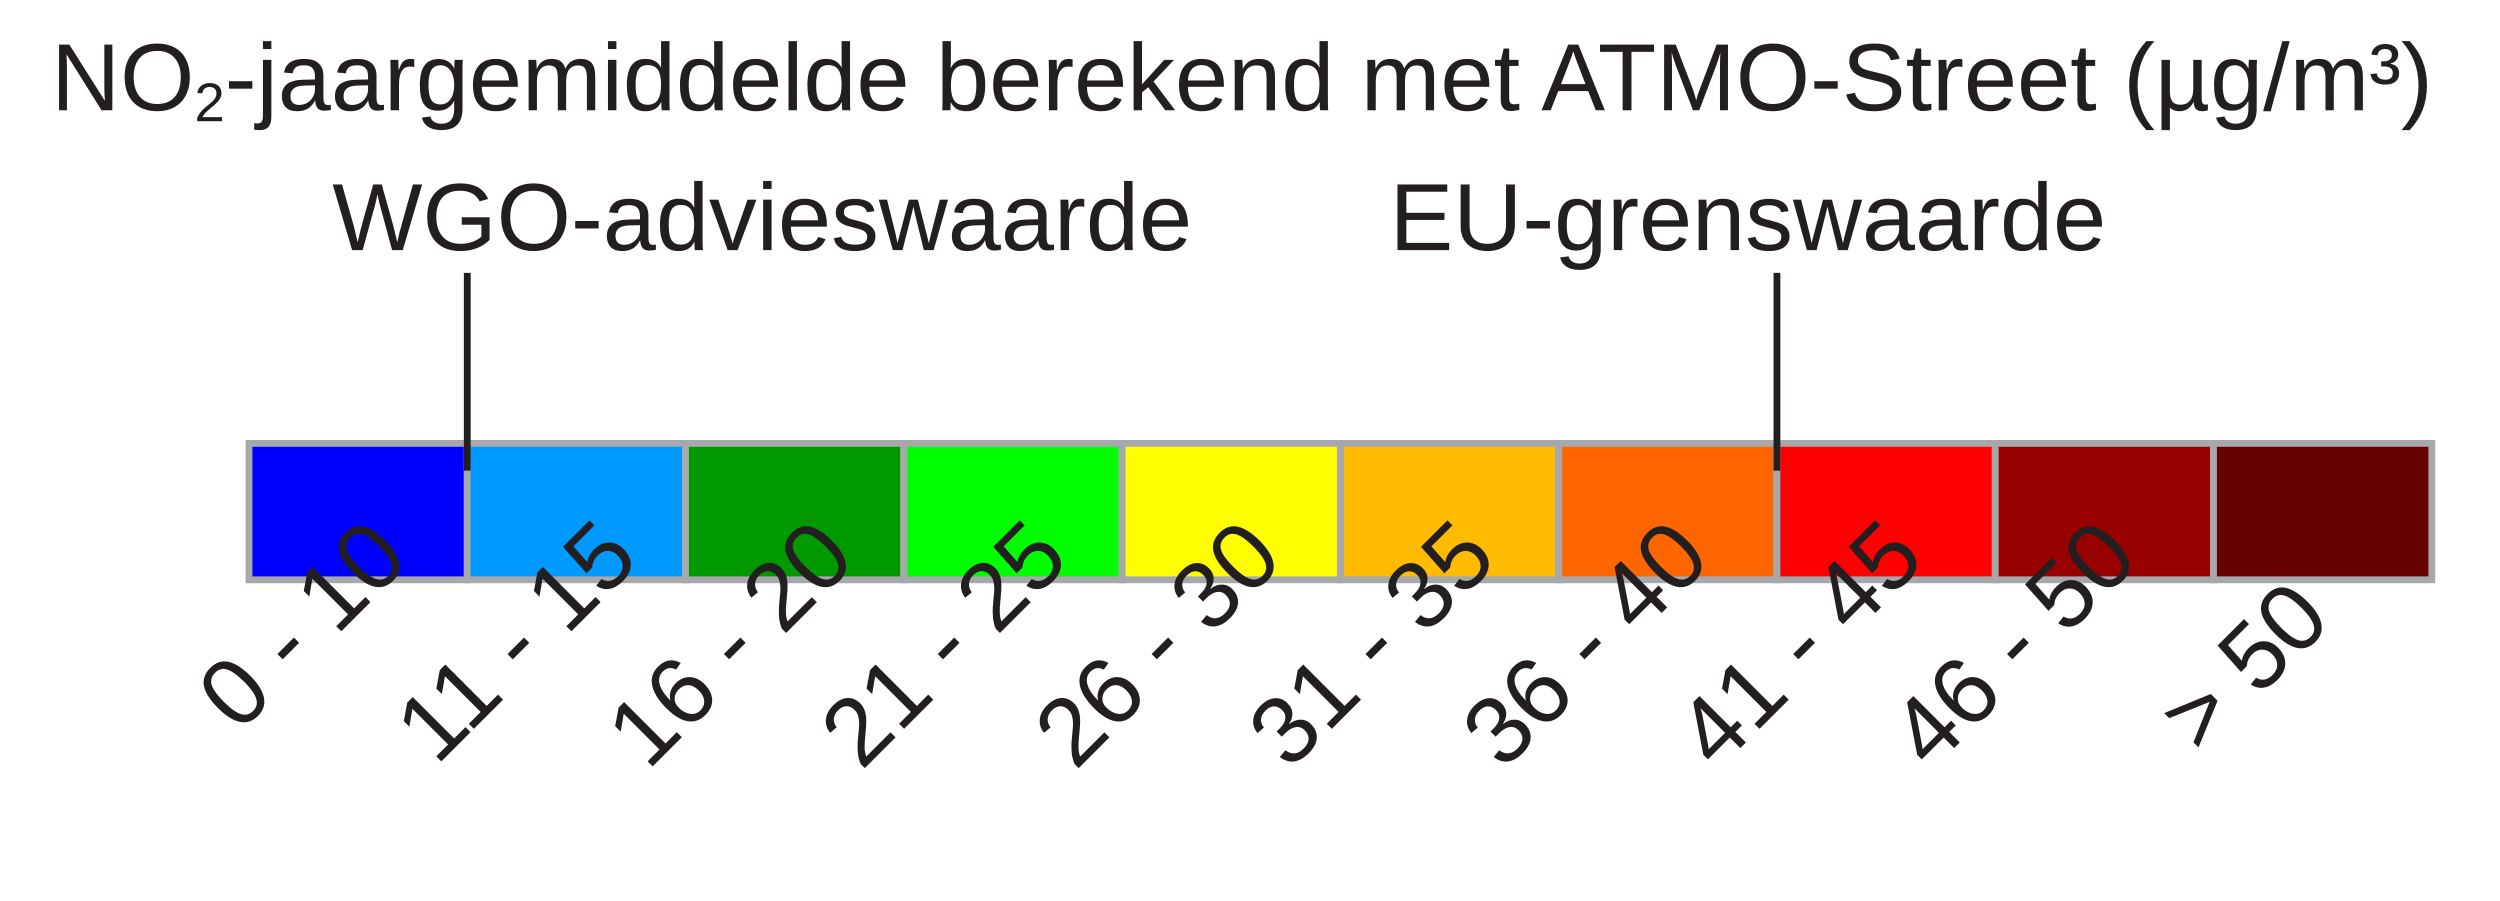
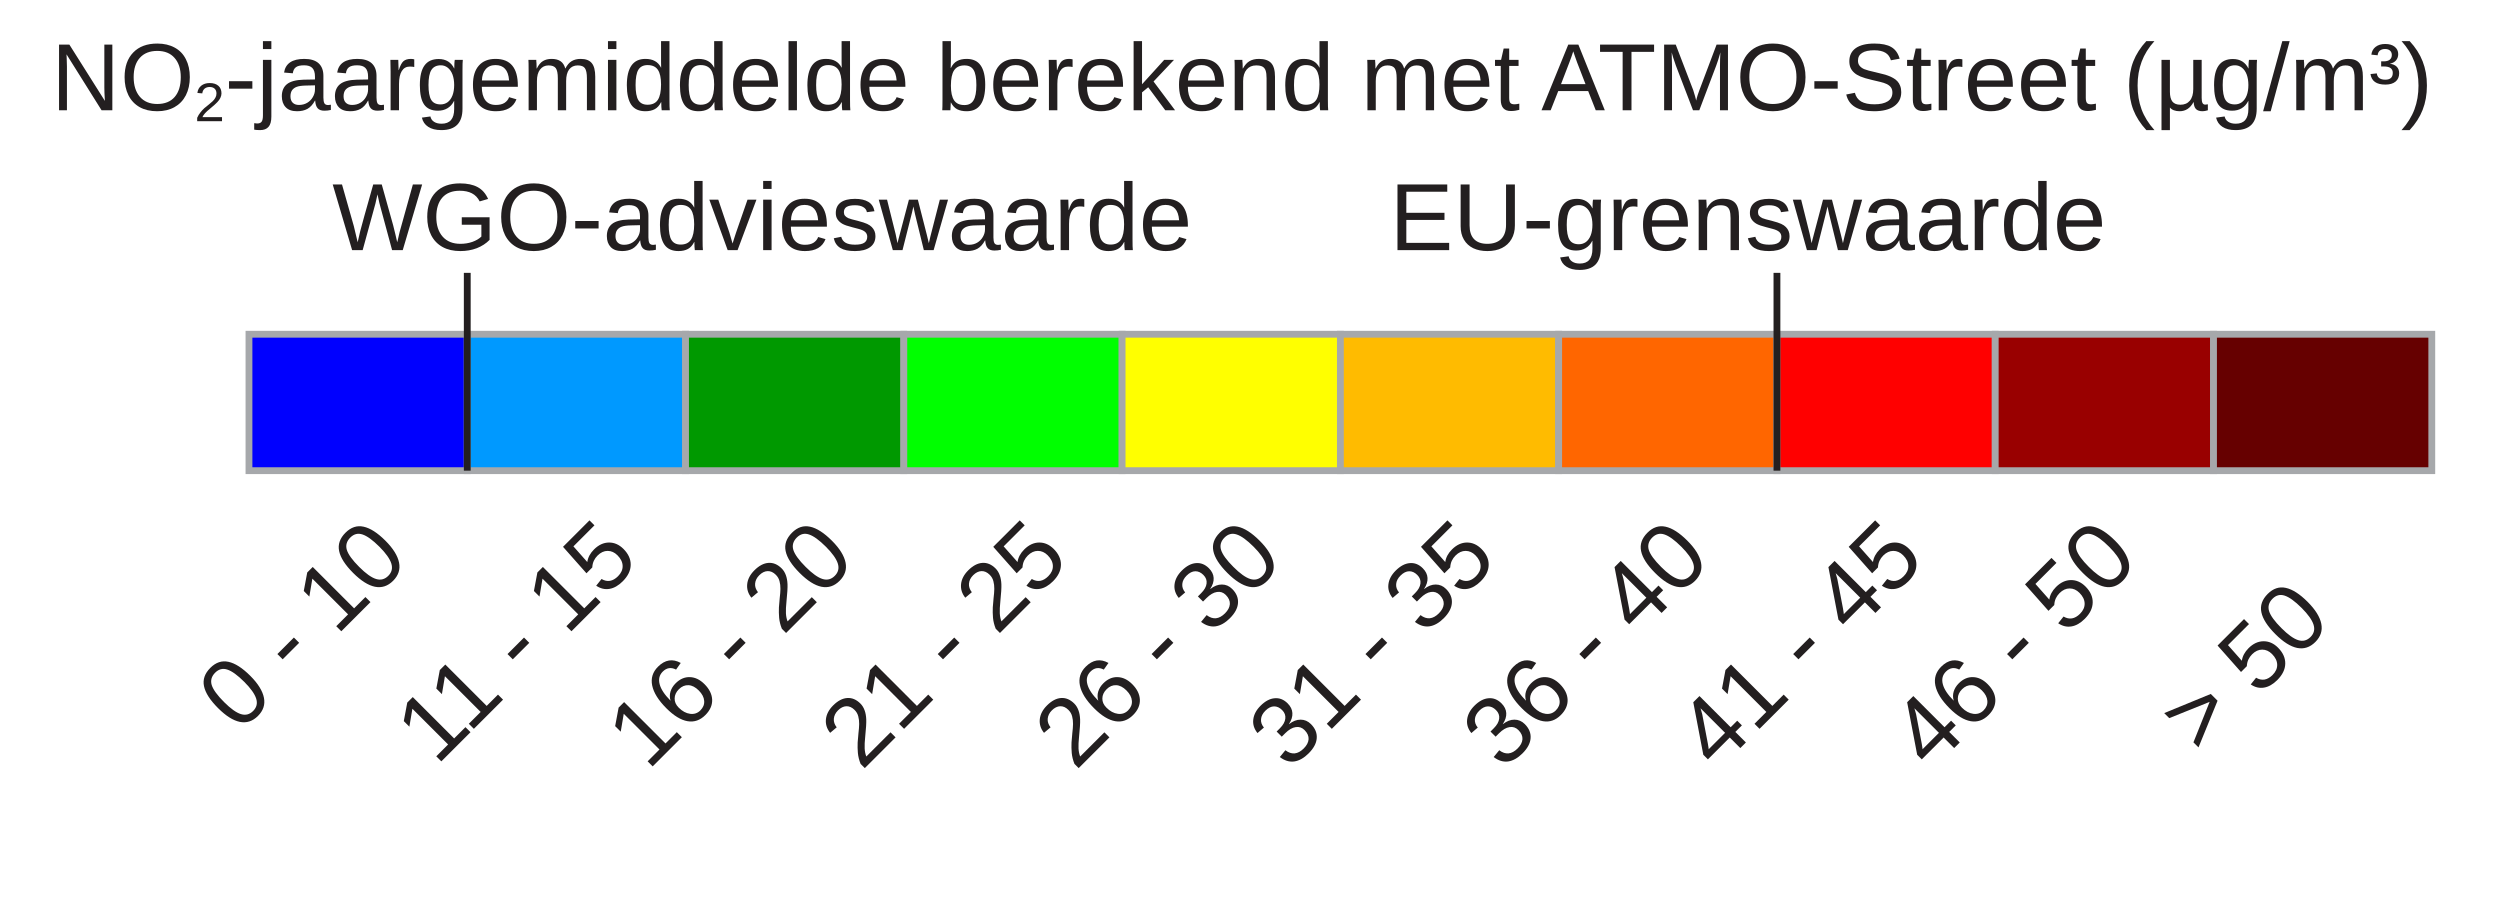
<svg xmlns="http://www.w3.org/2000/svg" version="1.1" id="Layer_1" x="0px" y="0px" width="366.5px" height="132px" viewBox="0 0 366.5 132" enable-background="new 0 0 366.5 132" xml:space="preserve">
-   <rect x="36.5" y="65" fill="#0000FF" stroke="#A6A8AB" stroke-miterlimit="10" width="32" height="20" />
-   <rect x="68.5" y="65" fill="#0099FF" stroke="#A6A8AB" stroke-miterlimit="10" width="32" height="20" />
-   <rect x="100.5" y="65" fill="#009900" stroke="#A6A8AB" stroke-miterlimit="10" width="32" height="20" />
-   <rect x="132.5" y="65" fill="#00FF00" stroke="#A6A8AB" stroke-miterlimit="10" width="32" height="20" />
-   <rect x="164.5" y="65" fill="#FFFF00" stroke="#A6A8AB" stroke-miterlimit="10" width="32" height="20" />
-   <rect x="196.5" y="65" fill="#FFBB00" stroke="#A6A8AB" stroke-miterlimit="10" width="32" height="20" />
-   <rect x="228.5" y="65" fill="#FF6600" stroke="#A6A8AB" stroke-miterlimit="10" width="32" height="20" />
-   <rect x="260.5" y="65" fill="#FF0000" stroke="#A6A8AB" stroke-miterlimit="10" width="32" height="20" />
-   <rect x="292.5" y="65" fill="#990000" stroke="#A6A8AB" stroke-miterlimit="10" width="32" height="20" />
-   <rect x="324.5" y="65" fill="#660000" stroke="#A6A8AB" stroke-miterlimit="10" width="32" height="20" />
+   <rect x="36.5" y="49" fill="#0000FF" stroke="#A6A8AB" stroke-miterlimit="10" width="32" height="20" />
+   <rect x="68.5" y="49" fill="#0099FF" stroke="#A6A8AB" stroke-miterlimit="10" width="32" height="20" />
+   <rect x="100.5" y="49" fill="#009900" stroke="#A6A8AB" stroke-miterlimit="10" width="32" height="20" />
+   <rect x="132.5" y="49" fill="#00FF00" stroke="#A6A8AB" stroke-miterlimit="10" width="32" height="20" />
+   <rect x="164.5" y="49" fill="#FFFF00" stroke="#A6A8AB" stroke-miterlimit="10" width="32" height="20" />
+   <rect x="196.5" y="49" fill="#FFBB00" stroke="#A6A8AB" stroke-miterlimit="10" width="32" height="20" />
+   <rect x="228.5" y="49" fill="#FF6600" stroke="#A6A8AB" stroke-miterlimit="10" width="32" height="20" />
+   <rect x="260.5" y="49" fill="#FF0000" stroke="#A6A8AB" stroke-miterlimit="10" width="32" height="20" />
+   <rect x="292.5" y="49" fill="#990000" stroke="#A6A8AB" stroke-miterlimit="10" width="32" height="20" />
+   <rect x="324.5" y="49" fill="#660000" stroke="#A6A8AB" stroke-miterlimit="10" width="32" height="20" />
  <text transform="matrix(1 0 0 1 7.5 16.1665)" fill="#231F20" font-family="Arial" font-size="14">NO<tspan baseline-shift="sub" font-size="8px">2</tspan>-jaargemiddelde berekend met ATMO-Street (µg/m³)</text>
  <text transform="matrix(1 0 0 1 203.7148 36.6665)" fill="#231F20" font-family="Arial" font-size="14">EU-grenswaarde</text>
  <line fill="none" stroke="#231F20" stroke-miterlimit="10" x1="260.5" y1="40" x2="260.5" y2="69" />
  <text transform="matrix(1 0 0 1 48.7148 36.6665)" fill="#231F20" font-family="Arial" font-size="14">WGO-advieswaarde</text>
  <line fill="none" stroke="#231F20" stroke-miterlimit="10" x1="68.5" y1="40" x2="68.5" y2="69" />
  <text transform="matrix(1 0 0 1 439.6953 283.4648)" font-family="'MyriadPro-Regular'" font-size="12">³μ</text>
  <text transform="matrix(0.7071 -0.7071 0.7071 0.7071 34.9805 107.5957)" fill="#231F20" font-family="Arial" font-size="14">0 - 10</text>
  <text transform="matrix(0.7071 -0.7071 0.7071 0.7071 63.9473 112.3672)" fill="#231F20" font-family="Arial" font-size="14">11 - 15</text>
  <text transform="matrix(0.7071 -0.7071 0.7071 0.7071 94.9326 113.1016)" fill="#231F20" font-family="Arial" font-size="14">16 - 20</text>
  <text transform="matrix(0.7071 -0.7071 0.7071 0.7071 126.2852 113.1016)" fill="#231F20" font-family="Arial" font-size="14">21 - 25</text>
  <text transform="matrix(0.7071 -0.7071 0.7071 0.7071 157.6367 113.1016)" fill="#231F20" font-family="Arial" font-size="14">26 - 30</text>
  <text transform="matrix(0.7071 -0.7071 0.7071 0.7071 188.9893 113.1016)" fill="#231F20" font-family="Arial" font-size="14">31 - 35</text>
  <text transform="matrix(0.7071 -0.7071 0.7071 0.7071 220.3418 113.1016)" fill="#231F20" font-family="Arial" font-size="14">36 - 40</text>
  <text transform="matrix(0.7071 -0.7071 0.7071 0.7071 251.6934 113.1016)" fill="#231F20" font-family="Arial" font-size="14">41 - 45</text>
  <text transform="matrix(0.7071 -0.7071 0.7071 0.7071 283.0469 113.1016)" fill="#231F20" font-family="Arial" font-size="14">46 - 50</text>
  <text transform="matrix(0.7071 -0.7071 0.7071 0.7071 322.5527 110.793)" fill="#231F20" font-family="Arial" font-size="14">&gt; 50</text>
</svg>
